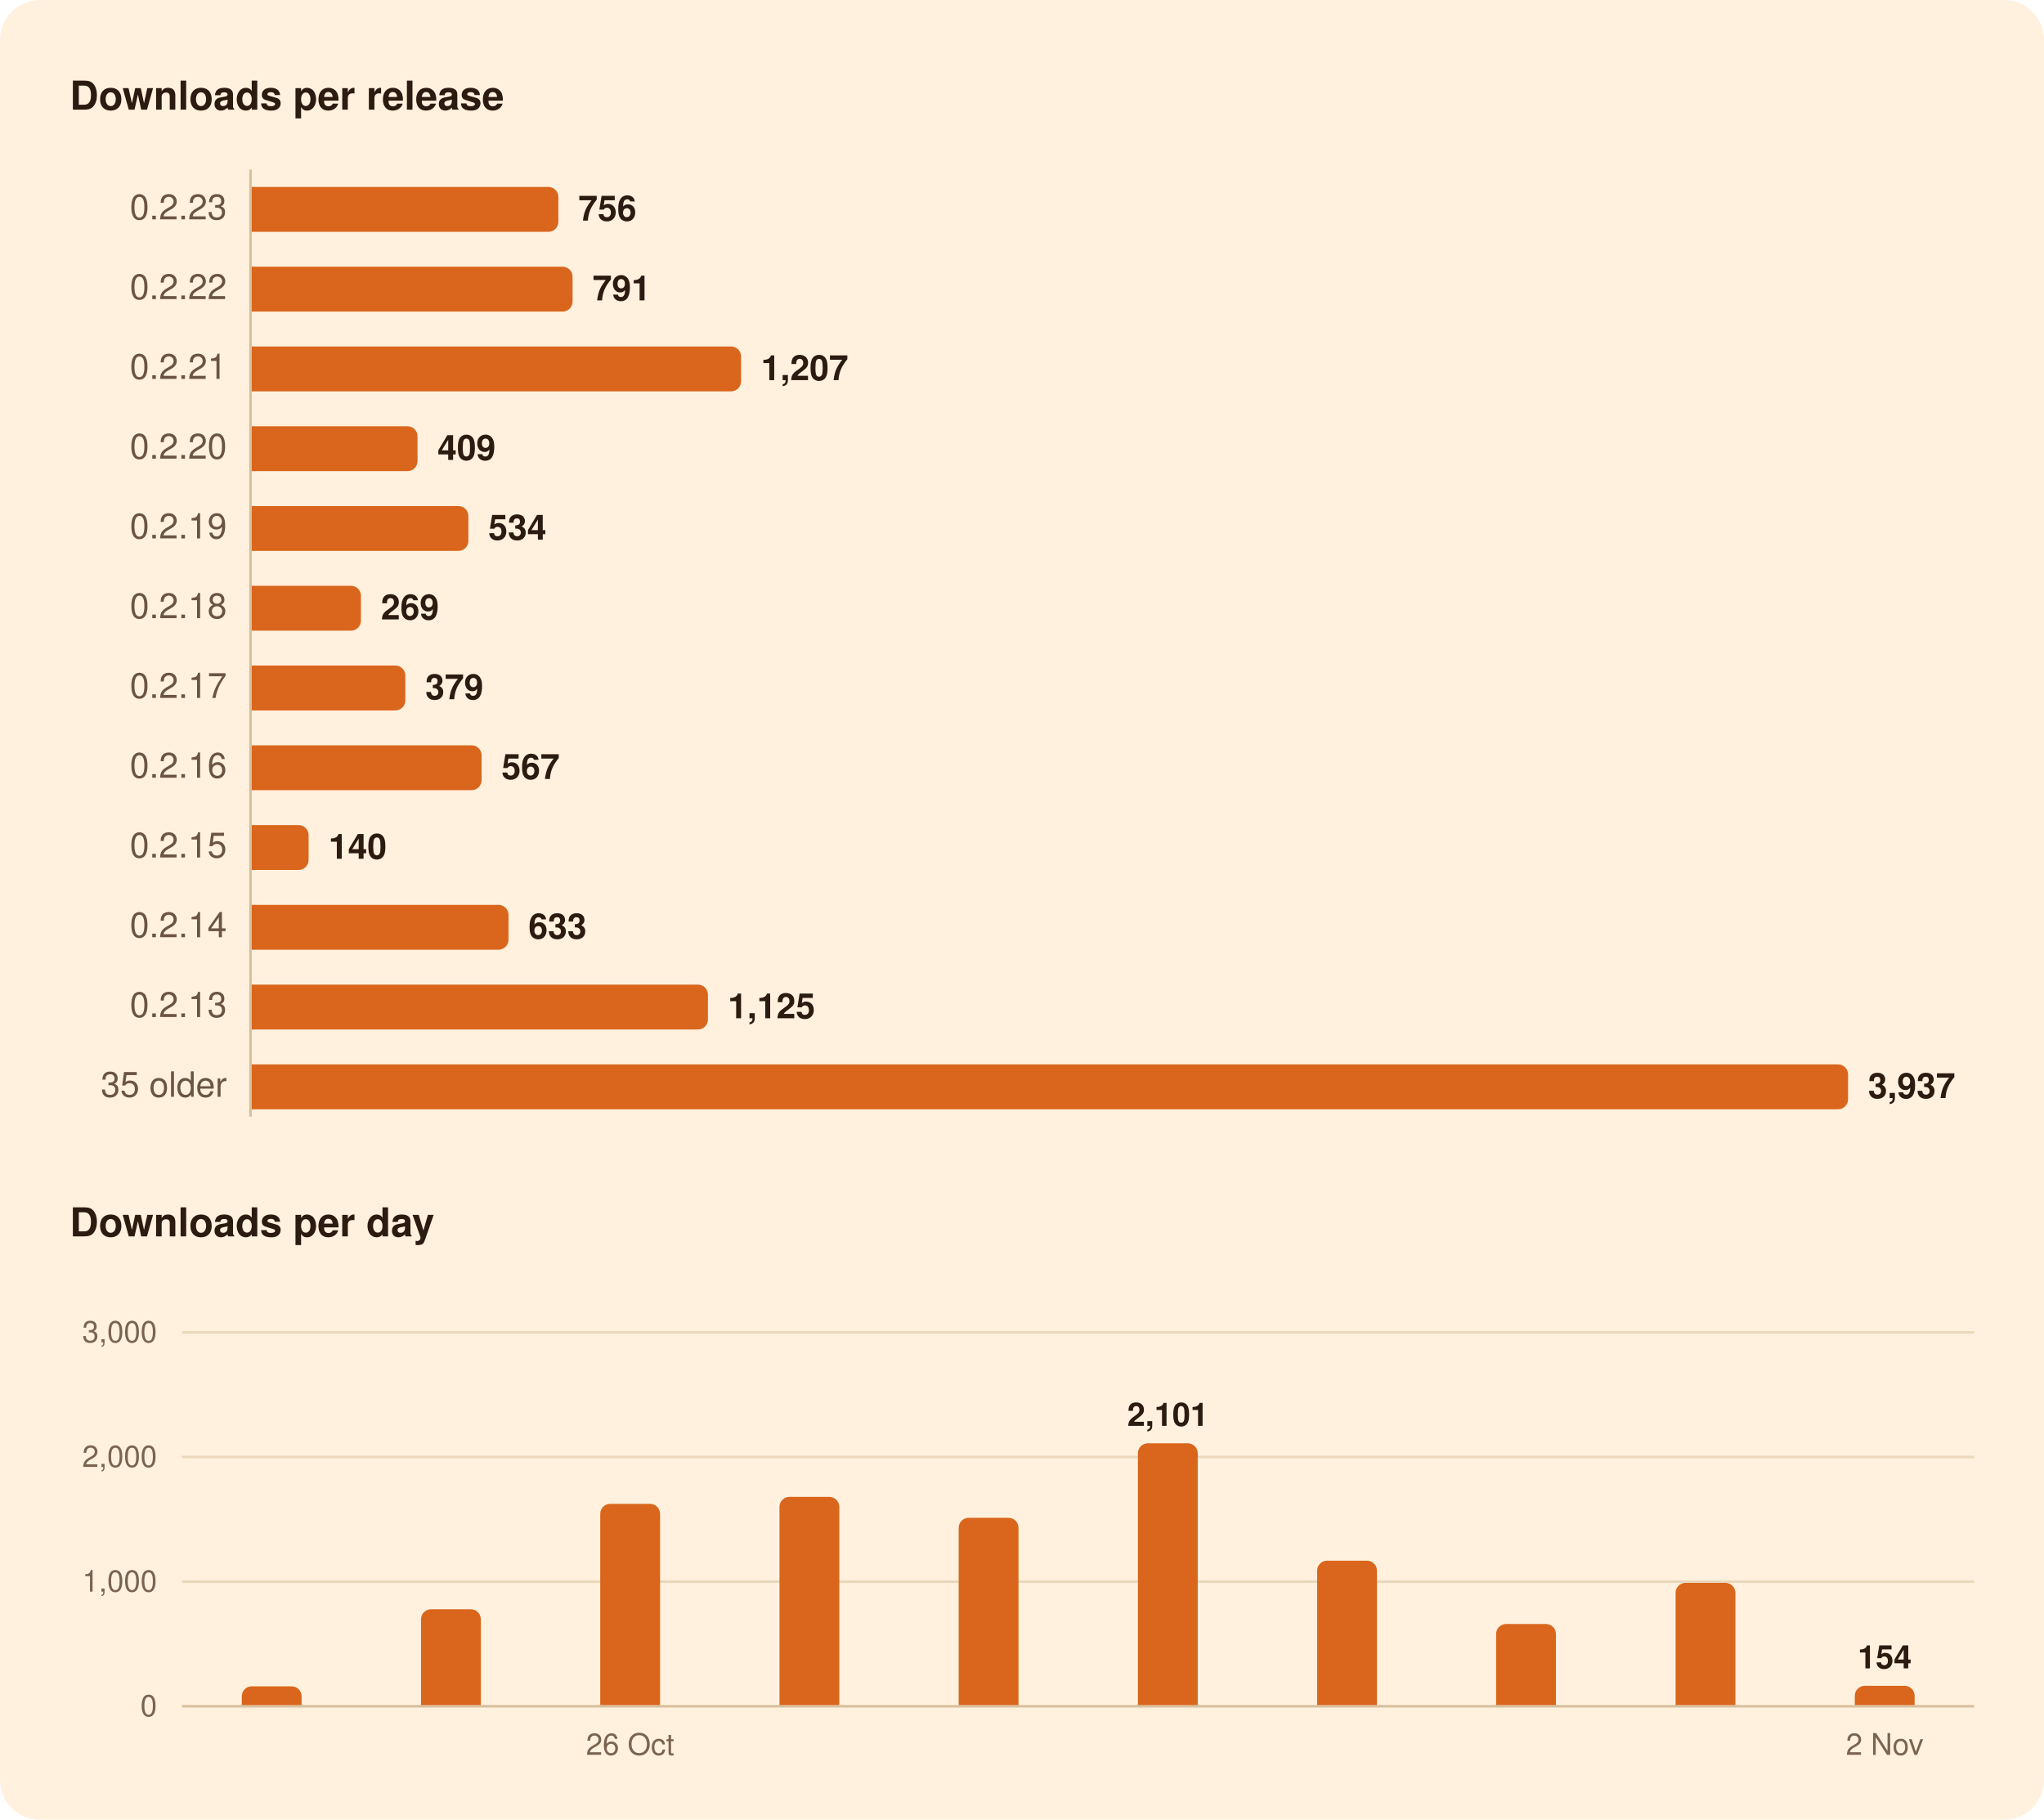
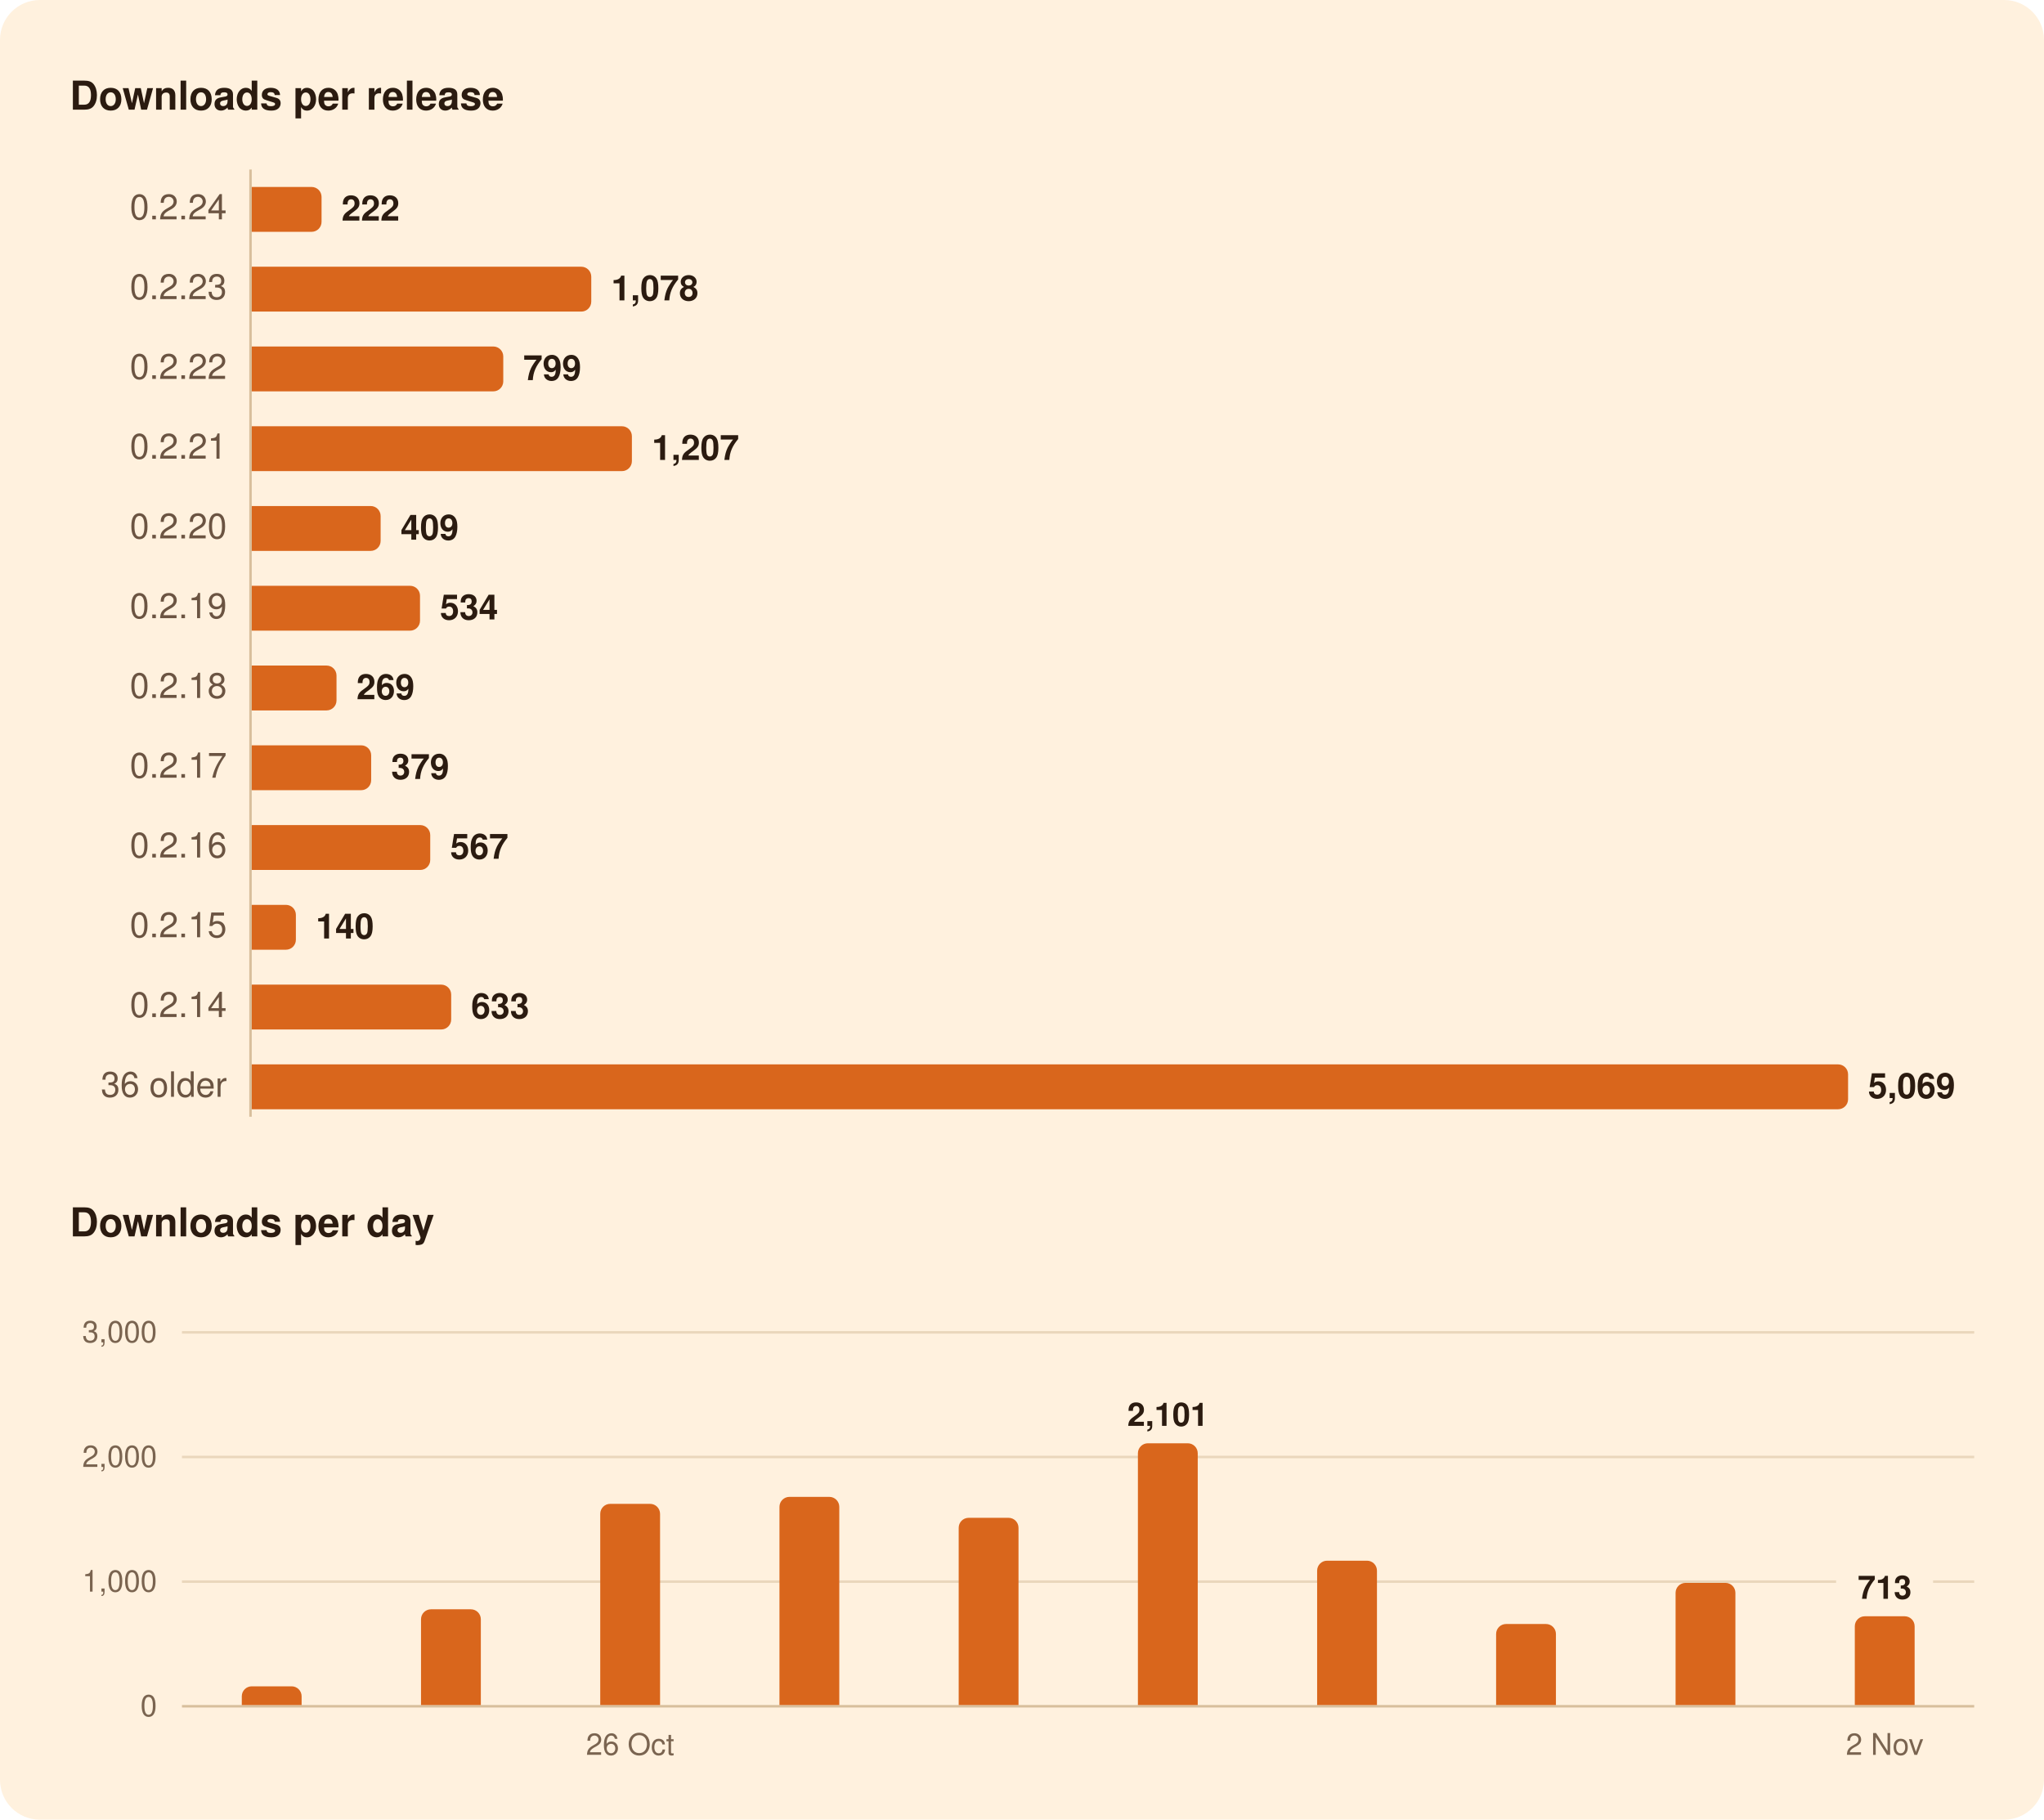
<svg xmlns="http://www.w3.org/2000/svg" width="820" height="730" viewBox="0 0 820 730" role="img" aria-labelledby="title">
  <rect width="820" height="730" rx="16" fill="#FFF1DE" />
  <g font-family="-apple-system, BlinkMacSystemFont, 'Segoe UI', system-ui, Helvetica, Arial, sans-serif">
    <path d="M100.5,68.0L100.5,448.0" stroke="#D8BF9C" stroke-width="1" />
-     <path d="M73.0,634.5L792.0,634.5" stroke="#EAD7BC" stroke-width="1" />
+     <path d="M73.0,634.5L736.6,634.5" stroke="#EAD7BC" stroke-width="1" />
+     <path d="M775.5,634.5L792.0,634.5" stroke="#EAD7BC" stroke-width="1" />
    <path d="M73.0,584.5L792.0,584.5" stroke="#EAD7BC" stroke-width="1" />
    <path d="M73.0,534.5L792.0,534.5" stroke="#EAD7BC" stroke-width="1" />
    <path d="M73.0,684.5L792.0,684.5" stroke="#D8BF9C" stroke-width="1" />
-     <path d="M101.0,75.0H220.0A4.0,4.0 0 0 1 224.0,79.0V89.0A4.0,4.0 0 0 1 220.0,93.0H101.0Z" fill="#D9661C" />
-     <path d="M101.0,107.0H225.7A4.0,4.0 0 0 1 229.7,111.0V121.0A4.0,4.0 0 0 1 225.7,125.0H101.0Z" fill="#D9661C" />
-     <path d="M101.0,139.0H293.3A4.0,4.0 0 0 1 297.3,143.0V153.0A4.0,4.0 0 0 1 293.3,157.0H101.0Z" fill="#D9661C" />
-     <path d="M101.0,171.0H163.5A4.0,4.0 0 0 1 167.5,175.0V185.0A4.0,4.0 0 0 1 163.5,189.0H101.0Z" fill="#D9661C" />
-     <path d="M101.0,203.0H183.9A4.0,4.0 0 0 1 187.9,207.0V217.0A4.0,4.0 0 0 1 183.9,221.0H101.0Z" fill="#D9661C" />
-     <path d="M101.0,235.0H140.8A4.0,4.0 0 0 1 144.8,239.0V249.0A4.0,4.0 0 0 1 140.8,253.0H101.0Z" fill="#D9661C" />
-     <path d="M101.0,267.0H158.6A4.0,4.0 0 0 1 162.6,271.0V281.0A4.0,4.0 0 0 1 158.6,285.0H101.0Z" fill="#D9661C" />
-     <path d="M101.0,299.0H189.2A4.0,4.0 0 0 1 193.2,303.0V313.0A4.0,4.0 0 0 1 189.2,317.0H101.0Z" fill="#D9661C" />
-     <path d="M101.0,331.0H119.8A4.0,4.0 0 0 1 123.8,335.0V345.0A4.0,4.0 0 0 1 119.8,349.0H101.0Z" fill="#D9661C" />
-     <path d="M101.0,363.0H200.0A4.0,4.0 0 0 1 204.0,367.0V377.0A4.0,4.0 0 0 1 200.0,381.0H101.0Z" fill="#D9661C" />
-     <path d="M101.0,395.0H280.0A4.0,4.0 0 0 1 284.0,399.0V409.0A4.0,4.0 0 0 1 280.0,413.0H101.0Z" fill="#D9661C" />
+     <path d="M101.0,75.0H125.0A4.0,4.0 0 0 1 129.0,79.0V89.0A4.0,4.0 0 0 1 125.0,93.0H101.0Z" fill="#D9661C" />
+     <path d="M101.0,107.0H233.2A4.0,4.0 0 0 1 237.2,111.0V121.0A4.0,4.0 0 0 1 233.2,125.0H101.0Z" fill="#D9661C" />
+     <path d="M101.0,139.0H197.9A4.0,4.0 0 0 1 201.9,143.0V153.0A4.0,4.0 0 0 1 197.9,157.0H101.0Z" fill="#D9661C" />
+     <path d="M101.0,171.0H249.5A4.0,4.0 0 0 1 253.5,175.0V185.0A4.0,4.0 0 0 1 249.5,189.0H101.0Z" fill="#D9661C" />
+     <path d="M101.0,203.0H148.7A4.0,4.0 0 0 1 152.7,207.0V217.0A4.0,4.0 0 0 1 148.7,221.0H101.0Z" fill="#D9661C" />
+     <path d="M101.0,235.0H164.5A4.0,4.0 0 0 1 168.5,239.0V249.0A4.0,4.0 0 0 1 164.5,253.0H101.0Z" fill="#D9661C" />
+     <path d="M101.0,267.0H131.0A4.0,4.0 0 0 1 135.0,271.0V281.0A4.0,4.0 0 0 1 131.0,285.0H101.0Z" fill="#D9661C" />
+     <path d="M101.0,299.0H144.9A4.0,4.0 0 0 1 148.9,303.0V313.0A4.0,4.0 0 0 1 144.9,317.0H101.0Z" fill="#D9661C" />
+     <path d="M101.0,331.0H168.6A4.0,4.0 0 0 1 172.6,335.0V345.0A4.0,4.0 0 0 1 168.6,349.0H101.0Z" fill="#D9661C" />
+     <path d="M101.0,363.0H114.7A4.0,4.0 0 0 1 118.7,367.0V377.0A4.0,4.0 0 0 1 114.7,381.0H101.0Z" fill="#D9661C" />
+     <path d="M101.0,395.0H177.0A4.0,4.0 0 0 1 181.0,399.0V409.0A4.0,4.0 0 0 1 177.0,413.0H101.0Z" fill="#D9661C" />
    <path d="M101.0,427.0H737.4A4.0,4.0 0 0 1 741.4,431.0V441.0A4.0,4.0 0 0 1 737.4,445.0H101.0Z" fill="#D9661C" />
    <path d="M97.0,684.0V680.5A4.0,4.0 0 0 1 101.0,676.5H117.0A4.0,4.0 0 0 1 121.0,680.5V684.0Z" fill="#D9661C" />
    <path d="M168.9,684.0V649.6A4.0,4.0 0 0 1 172.9,645.6H188.9A4.0,4.0 0 0 1 192.9,649.6V684.0Z" fill="#D9661C" />
    <path d="M240.8,684.0V607.3A4.0,4.0 0 0 1 244.8,603.3H260.8A4.0,4.0 0 0 1 264.8,607.3V684.0Z" fill="#D9661C" />
    <path d="M312.7,684.0V604.5A4.0,4.0 0 0 1 316.7,600.5H332.7A4.0,4.0 0 0 1 336.7,604.5V684.0Z" fill="#D9661C" />
    <path d="M384.6,684.0V612.9A4.0,4.0 0 0 1 388.6,608.9H404.6A4.0,4.0 0 0 1 408.6,612.9V684.0Z" fill="#D9661C" />
    <path d="M456.5,684.0V583.0A4.0,4.0 0 0 1 460.5,579.0H476.5A4.0,4.0 0 0 1 480.5,583.0V684.0Z" fill="#D9661C" />
    <path d="M528.4,684.0V630.1A4.0,4.0 0 0 1 532.4,626.1H548.4A4.0,4.0 0 0 1 552.4,630.1V684.0Z" fill="#D9661C" />
    <path d="M600.2,684.0V655.5A4.0,4.0 0 0 1 604.2,651.5H620.2A4.0,4.0 0 0 1 624.2,655.5V684.0Z" fill="#D9661C" />
    <path d="M672.2,684.0V639.0A4.0,4.0 0 0 1 676.2,635.0H692.2A4.0,4.0 0 0 1 696.2,639.0V684.0Z" fill="#D9661C" />
-     <path d="M744.1,684.0V680.3A4.0,4.0 0 0 1 748.1,676.3H764.1A4.0,4.0 0 0 1 768.1,680.3V684.0Z" fill="#D9661C" />
+     <path d="M744.1,684.0V652.4A4.0,4.0 0 0 1 748.1,648.4H764.1A4.0,4.0 0 0 1 768.1,652.4V684.0Z" fill="#D9661C" />
    <text x="28.0" y="44.0" font-size="16" fill="#2B1B10" font-weight="600">Downloads per release</text>
-     <text x="91.0" y="88.0" font-size="14" fill="#6B5442" text-anchor="end" style="font-variant-numeric: tabular-nums">0.2.23</text>
-     <text x="232.0" y="88.5" font-size="14" fill="#2B1B10" font-weight="600">756</text>
-     <text x="91.0" y="120.0" font-size="14" fill="#6B5442" text-anchor="end" style="font-variant-numeric: tabular-nums">0.2.22</text>
-     <text x="237.7" y="120.5" font-size="14" fill="#2B1B10" font-weight="600">791</text>
-     <text x="91.0" y="152.0" font-size="14" fill="#6B5442" text-anchor="end" style="font-variant-numeric: tabular-nums">0.2.21</text>
-     <text x="305.3" y="152.5" font-size="14" fill="#2B1B10" font-weight="600">1,207</text>
-     <text x="91.0" y="184.0" font-size="14" fill="#6B5442" text-anchor="end" style="font-variant-numeric: tabular-nums">0.2.20</text>
-     <text x="175.5" y="184.5" font-size="14" fill="#2B1B10" font-weight="600">409</text>
-     <text x="91.0" y="216.0" font-size="14" fill="#6B5442" text-anchor="end" style="font-variant-numeric: tabular-nums">0.2.19</text>
-     <text x="195.9" y="216.5" font-size="14" fill="#2B1B10" font-weight="600">534</text>
-     <text x="91.0" y="248.0" font-size="14" fill="#6B5442" text-anchor="end" style="font-variant-numeric: tabular-nums">0.2.18</text>
-     <text x="152.8" y="248.5" font-size="14" fill="#2B1B10" font-weight="600">269</text>
-     <text x="91.0" y="280.0" font-size="14" fill="#6B5442" text-anchor="end" style="font-variant-numeric: tabular-nums">0.2.17</text>
-     <text x="170.6" y="280.5" font-size="14" fill="#2B1B10" font-weight="600">379</text>
-     <text x="91.0" y="312.0" font-size="14" fill="#6B5442" text-anchor="end" style="font-variant-numeric: tabular-nums">0.2.16</text>
-     <text x="201.2" y="312.5" font-size="14" fill="#2B1B10" font-weight="600">567</text>
-     <text x="91.0" y="344.0" font-size="14" fill="#6B5442" text-anchor="end" style="font-variant-numeric: tabular-nums">0.2.15</text>
-     <text x="131.8" y="344.5" font-size="14" fill="#2B1B10" font-weight="600">140</text>
-     <text x="91.0" y="376.0" font-size="14" fill="#6B5442" text-anchor="end" style="font-variant-numeric: tabular-nums">0.2.14</text>
-     <text x="212.0" y="376.5" font-size="14" fill="#2B1B10" font-weight="600">633</text>
-     <text x="91.0" y="408.0" font-size="14" fill="#6B5442" text-anchor="end" style="font-variant-numeric: tabular-nums">0.2.13</text>
-     <text x="292.0" y="408.5" font-size="14" fill="#2B1B10" font-weight="600">1,125</text>
-     <text x="91.0" y="440.0" font-size="14" fill="#6B5442" text-anchor="end" style="font-variant-numeric: tabular-nums">35 older</text>
-     <text x="749.4" y="440.5" font-size="14" fill="#2B1B10" font-weight="600">3,937</text>
+     <text x="91.0" y="88.0" font-size="14" fill="#6B5442" text-anchor="end" style="font-variant-numeric: tabular-nums">0.2.24</text>
+     <text x="137.0" y="88.5" font-size="14" fill="#2B1B10" font-weight="600">222</text>
+     <text x="91.0" y="120.0" font-size="14" fill="#6B5442" text-anchor="end" style="font-variant-numeric: tabular-nums">0.2.23</text>
+     <text x="245.2" y="120.5" font-size="14" fill="#2B1B10" font-weight="600">1,078</text>
+     <text x="91.0" y="152.0" font-size="14" fill="#6B5442" text-anchor="end" style="font-variant-numeric: tabular-nums">0.2.22</text>
+     <text x="209.9" y="152.5" font-size="14" fill="#2B1B10" font-weight="600">799</text>
+     <text x="91.0" y="184.0" font-size="14" fill="#6B5442" text-anchor="end" style="font-variant-numeric: tabular-nums">0.2.21</text>
+     <text x="261.5" y="184.5" font-size="14" fill="#2B1B10" font-weight="600">1,207</text>
+     <text x="91.0" y="216.0" font-size="14" fill="#6B5442" text-anchor="end" style="font-variant-numeric: tabular-nums">0.2.20</text>
+     <text x="160.7" y="216.5" font-size="14" fill="#2B1B10" font-weight="600">409</text>
+     <text x="91.0" y="248.0" font-size="14" fill="#6B5442" text-anchor="end" style="font-variant-numeric: tabular-nums">0.2.19</text>
+     <text x="176.5" y="248.5" font-size="14" fill="#2B1B10" font-weight="600">534</text>
+     <text x="91.0" y="280.0" font-size="14" fill="#6B5442" text-anchor="end" style="font-variant-numeric: tabular-nums">0.2.18</text>
+     <text x="143.0" y="280.5" font-size="14" fill="#2B1B10" font-weight="600">269</text>
+     <text x="91.0" y="312.0" font-size="14" fill="#6B5442" text-anchor="end" style="font-variant-numeric: tabular-nums">0.2.17</text>
+     <text x="156.9" y="312.5" font-size="14" fill="#2B1B10" font-weight="600">379</text>
+     <text x="91.0" y="344.0" font-size="14" fill="#6B5442" text-anchor="end" style="font-variant-numeric: tabular-nums">0.2.16</text>
+     <text x="180.6" y="344.5" font-size="14" fill="#2B1B10" font-weight="600">567</text>
+     <text x="91.0" y="376.0" font-size="14" fill="#6B5442" text-anchor="end" style="font-variant-numeric: tabular-nums">0.2.15</text>
+     <text x="126.7" y="376.5" font-size="14" fill="#2B1B10" font-weight="600">140</text>
+     <text x="91.0" y="408.0" font-size="14" fill="#6B5442" text-anchor="end" style="font-variant-numeric: tabular-nums">0.2.14</text>
+     <text x="189.0" y="408.5" font-size="14" fill="#2B1B10" font-weight="600">633</text>
+     <text x="91.0" y="440.0" font-size="14" fill="#6B5442" text-anchor="end" style="font-variant-numeric: tabular-nums">36 older</text>
+     <text x="749.4" y="440.5" font-size="14" fill="#2B1B10" font-weight="600">5,069</text>
    <text x="28.0" y="496.0" font-size="16" fill="#2B1B10" font-weight="600">Downloads per day</text>
-     <text x="756.1" y="669.3" font-size="13" fill="#2B1B10" font-weight="600" text-anchor="middle">154</text>
+     <text x="756.1" y="641.4" font-size="13" fill="#2B1B10" font-weight="600" text-anchor="middle">713</text>
    <text x="468.5" y="572.0" font-size="13" fill="#2B1B10" font-weight="600" text-anchor="middle">2,101</text>
    <text x="63.0" y="688.5" font-size="12" fill="#7A6450" text-anchor="end" style="font-variant-numeric: tabular-nums">0</text>
    <text x="63.0" y="638.5" font-size="12" fill="#7A6450" text-anchor="end" style="font-variant-numeric: tabular-nums">1,000</text>
    <text x="63.0" y="588.5" font-size="12" fill="#7A6450" text-anchor="end" style="font-variant-numeric: tabular-nums">2,000</text>
    <text x="63.0" y="538.5" font-size="12" fill="#7A6450" text-anchor="end" style="font-variant-numeric: tabular-nums">3,000</text>
    <text x="756.1" y="704.0" font-size="12" fill="#7A6450" text-anchor="middle">2 Nov</text>
    <text x="252.8" y="704.0" font-size="12" fill="#7A6450" text-anchor="middle">26 Oct</text>
  </g>
</svg>
